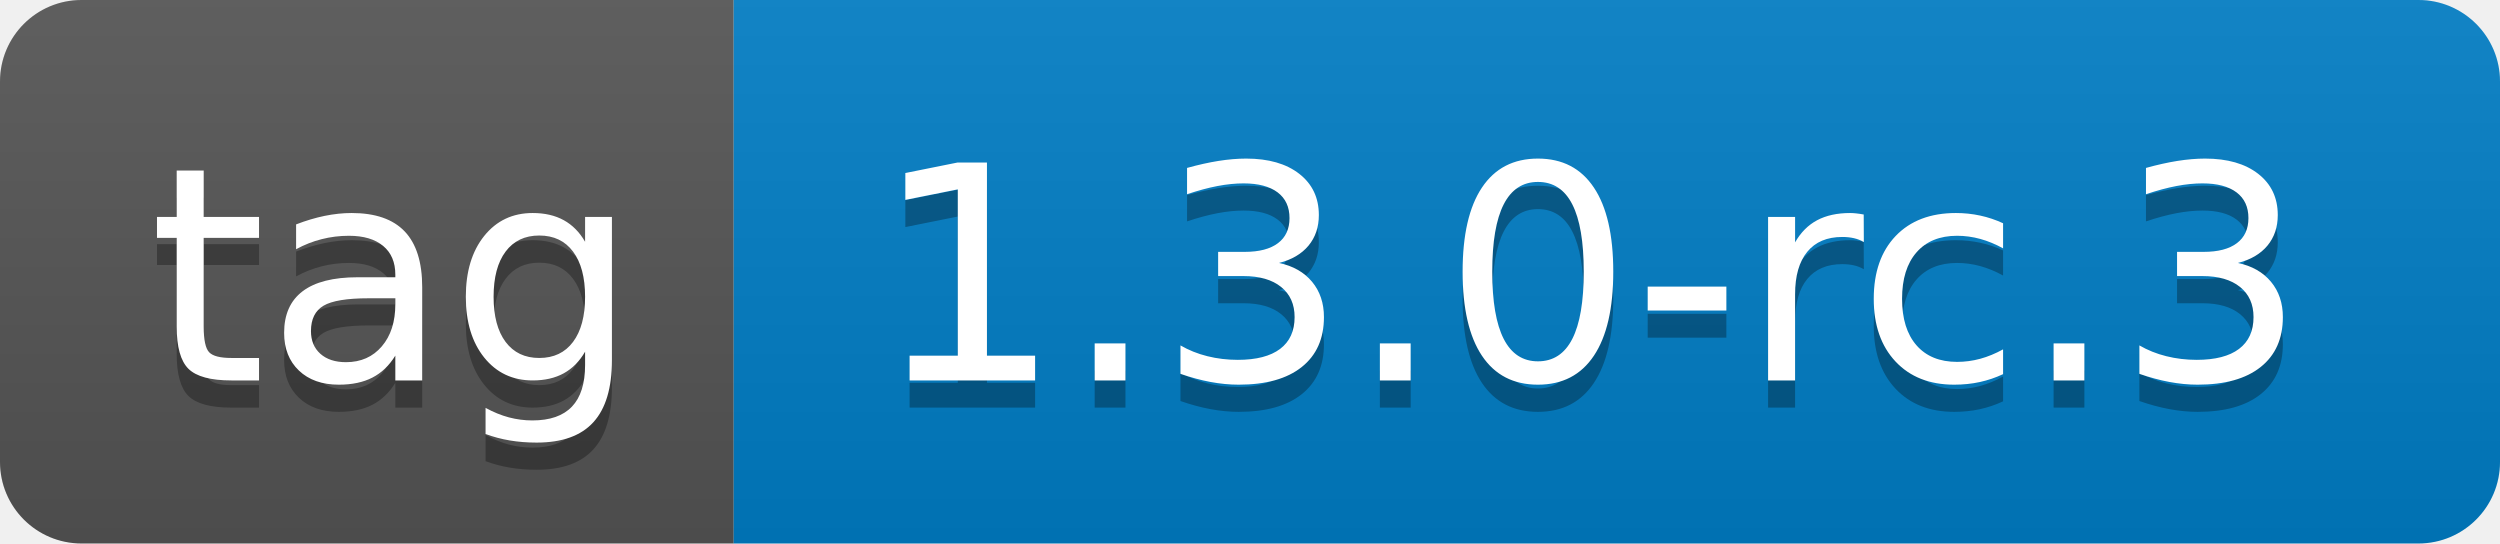
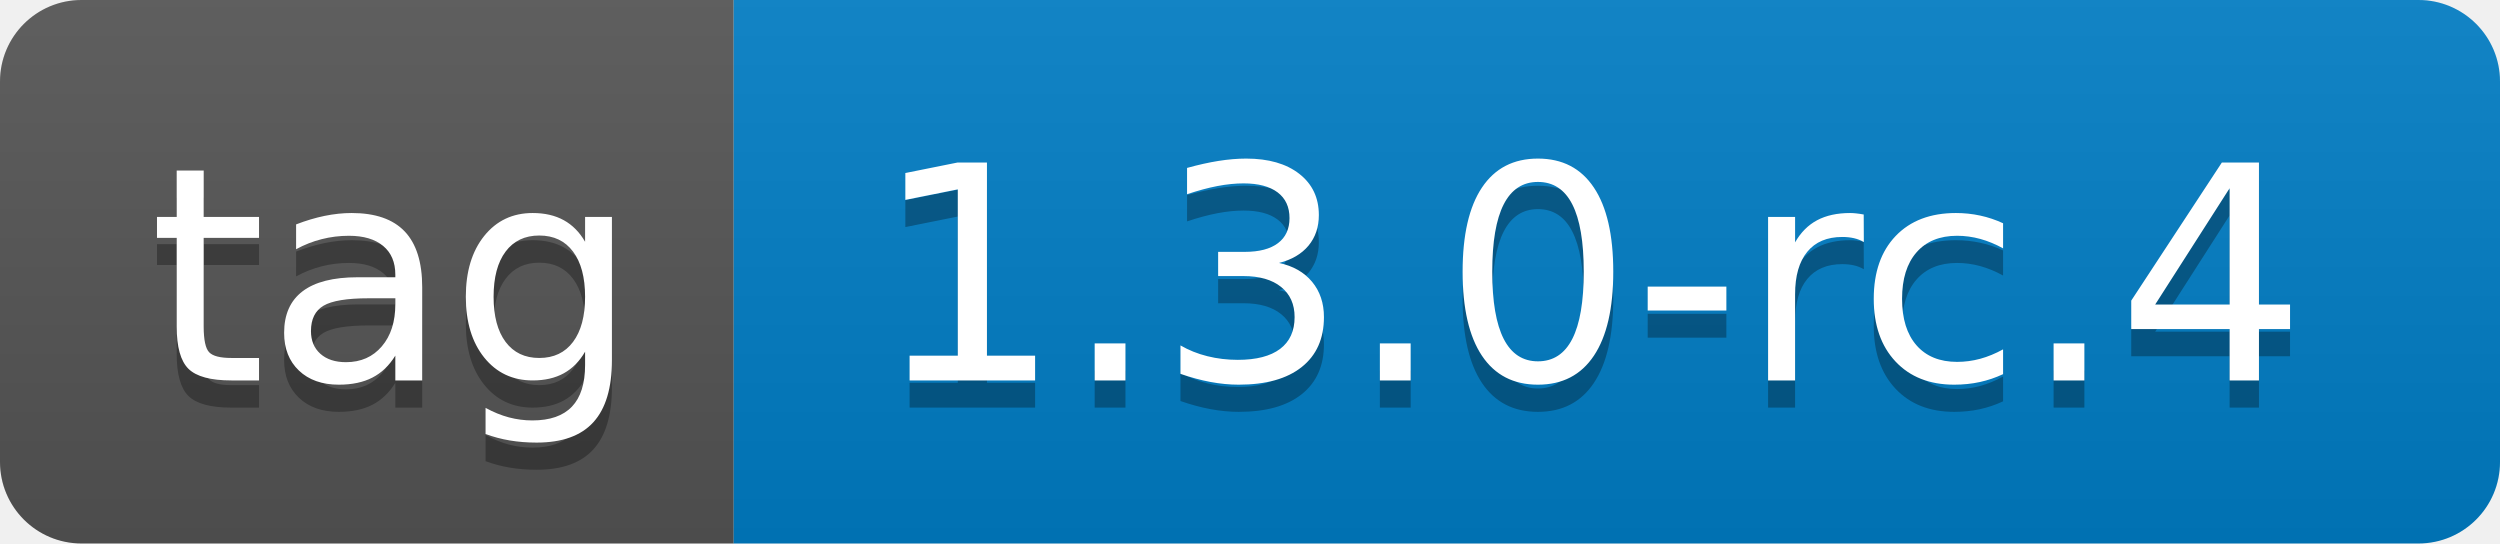
- <svg xmlns="http://www.w3.org/2000/svg" width="92" height="20" role="img" aria-label="tag: 1.3.0-rc.3">
+ <svg xmlns="http://www.w3.org/2000/svg" width="92" height="20" role="img" aria-label="tag: 1.3.0-rc.4">
  <linearGradient id="s" x2="0" y2="100%">
    <stop offset="0" stop-color="#bbb" stop-opacity=".1" />
    <stop offset="1" stop-opacity=".1" />
  </linearGradient>
  <clipPath id="r">
    <rect width="92" height="20" rx="3" fill="#fff" />
  </clipPath>
  <g clip-path="url(#r)">
    <rect width="27" height="20" fill="#555" />
    <rect x="27" width="65" height="20" fill="#007ec6" />
    <rect width="92" height="20" fill="url(#s)" />
  </g>
  <g fill="#fff" text-anchor="middle" font-family="Verdana,Geneva,DejaVu Sans,sans-serif" text-rendering="geometricPrecision" font-size="110">
    <text aria-hidden="true" x="145" y="150" fill="#010101" fill-opacity=".3" transform="scale(.1)" textLength="170">tag</text>
    <text x="145" y="140" transform="scale(.1)" fill="#fff" textLength="170">tag</text>
-     <text aria-hidden="true" x="585" y="150" fill="#010101" fill-opacity=".3" transform="scale(.1)" textLength="550">1.3.0-rc.3</text>
-     <text x="585" y="140" transform="scale(.1)" fill="#fff" textLength="550">1.3.0-rc.3</text>
+     <text aria-hidden="true" x="585" y="150" fill="#010101" fill-opacity=".3" transform="scale(.1)" textLength="550">1.3.0-rc.4</text>
+     <text x="585" y="140" transform="scale(.1)" fill="#fff" textLength="550">1.3.0-rc.4</text>
  </g>
</svg>
